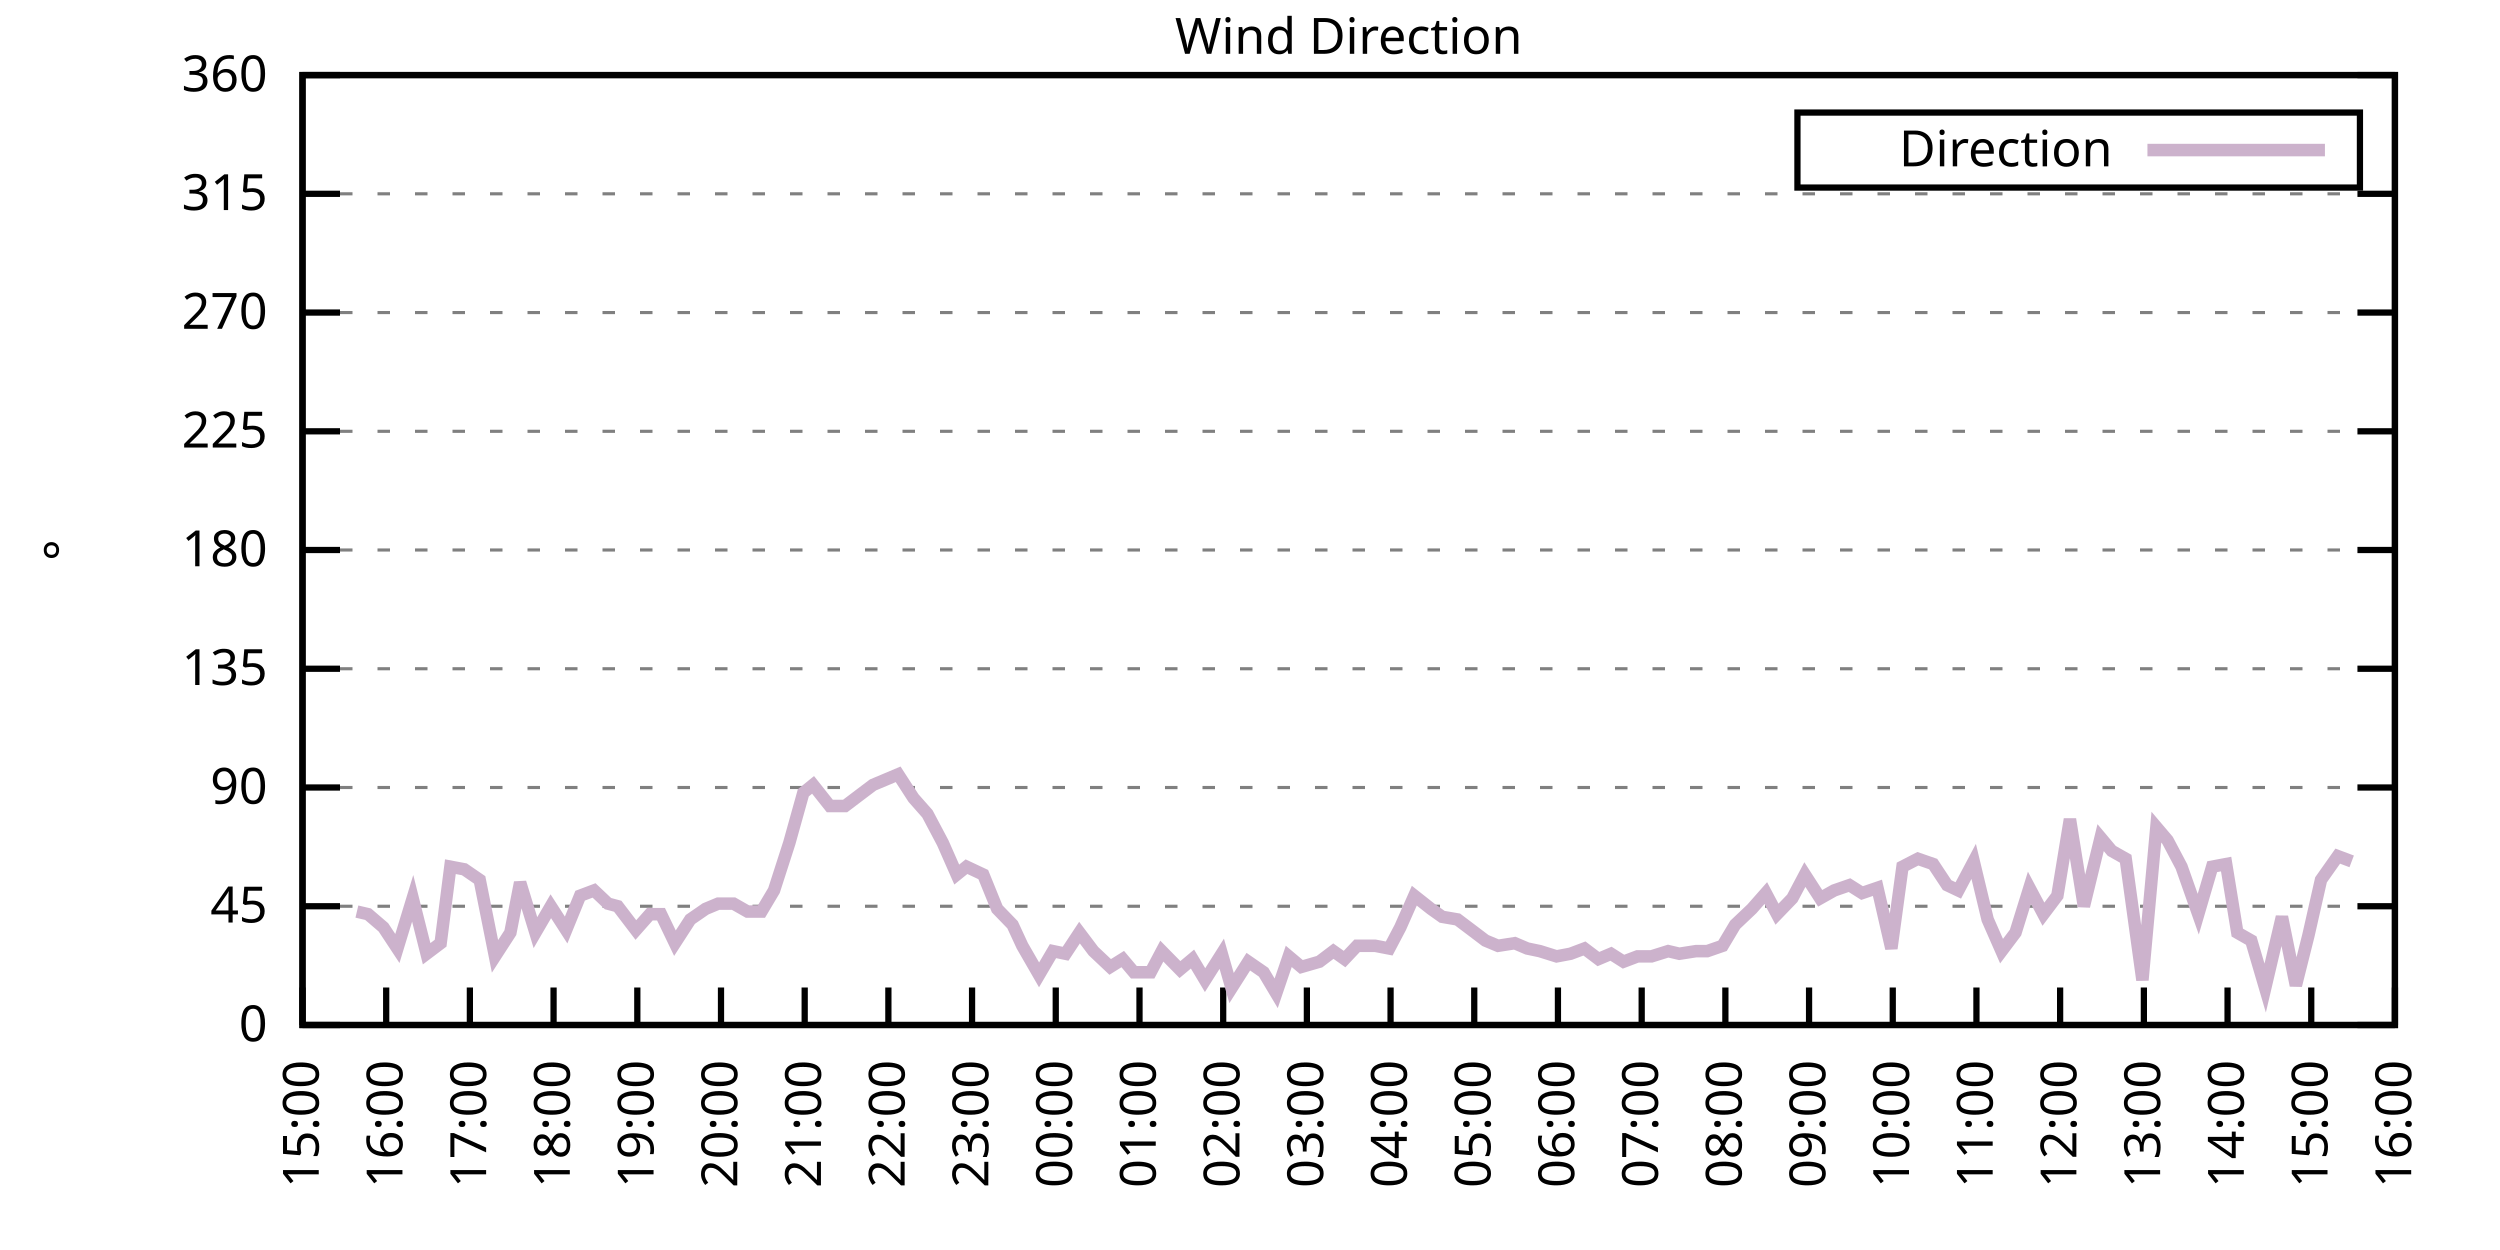
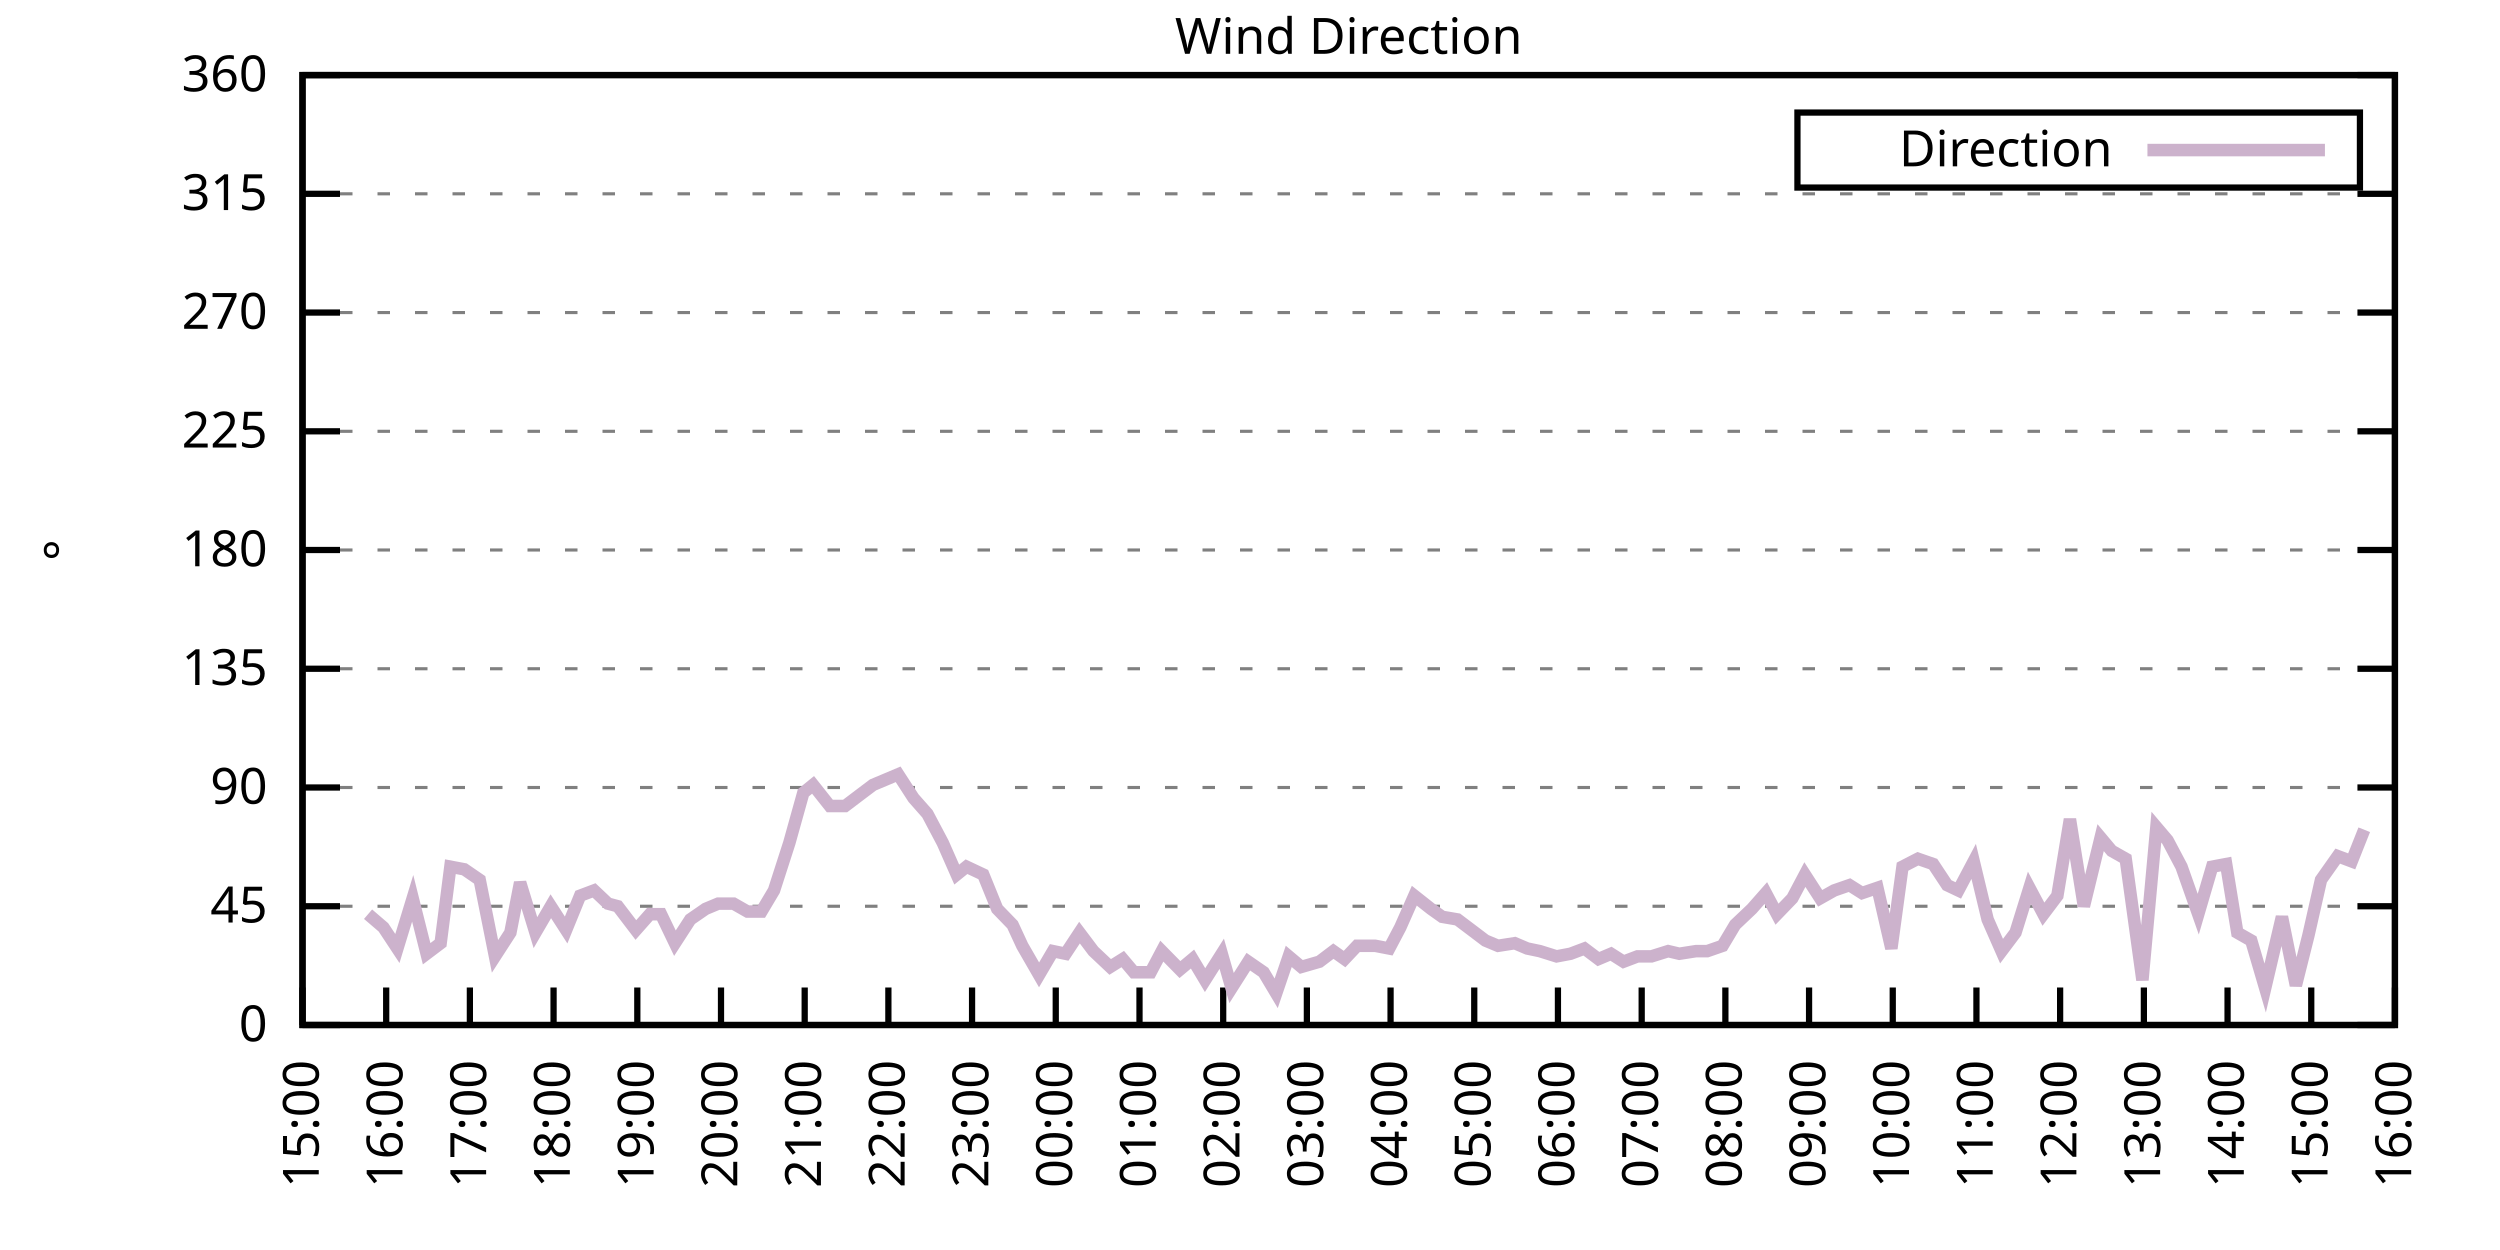
<svg xmlns="http://www.w3.org/2000/svg" xmlns:xlink="http://www.w3.org/1999/xlink" width="400" height="200" viewBox="0 0 400 200">
  <g id="gnuplot_canvas">
    <rect x="0" y="0" width="400" height="200" fill="none" />
    <defs>
      <circle id="gpDot" r="0.5" stroke-width="0.5" stroke="currentColor" />
      <path id="gpPt0" stroke-width="0.333" stroke="currentColor" d="M-1,0 h2 M0,-1 v2" />
      <path id="gpPt1" stroke-width="0.333" stroke="currentColor" d="M-1,-1 L1,1 M1,-1 L-1,1" />
      <path id="gpPt2" stroke-width="0.333" stroke="currentColor" d="M-1,0 L1,0 M0,-1 L0,1 M-1,-1 L1,1 M-1,1 L1,-1" />
      <rect id="gpPt3" stroke-width="0.333" stroke="currentColor" x="-1" y="-1" width="2" height="2" />
      <rect id="gpPt4" stroke-width="0.333" stroke="currentColor" fill="currentColor" x="-1" y="-1" width="2" height="2" />
      <circle id="gpPt5" stroke-width="0.333" stroke="currentColor" cx="0" cy="0" r="1" />
      <use xlink:href="#gpPt5" id="gpPt6" fill="currentColor" stroke="none" />
      <path id="gpPt7" stroke-width="0.333" stroke="currentColor" d="M0,-1.33 L-1.33,0.67 L1.33,0.67 z" />
      <use xlink:href="#gpPt7" id="gpPt8" fill="currentColor" stroke="none" />
      <use xlink:href="#gpPt7" id="gpPt9" stroke="currentColor" transform="rotate(180)" />
      <use xlink:href="#gpPt9" id="gpPt10" fill="currentColor" stroke="none" />
      <use xlink:href="#gpPt3" id="gpPt11" stroke="currentColor" transform="rotate(45)" />
      <use xlink:href="#gpPt11" id="gpPt12" fill="currentColor" stroke="none" />
      <path id="gpPt13" stroke-width="0.333" stroke="currentColor" d="M0,1.330 L1.265,0.411 L0.782,-1.067 L-0.782,-1.076 L-1.265,0.411 z" />
      <use xlink:href="#gpPt13" id="gpPt14" fill="currentColor" stroke="none" />
      <filter id="textbox" filterUnits="objectBoundingBox" x="0" y="0" height="1" width="1">
        <feFlood flood-color="white" flood-opacity="1" result="bgnd" />
        <feComposite in="SourceGraphic" in2="bgnd" operator="atop" />
      </filter>
      <filter id="greybox" filterUnits="objectBoundingBox" x="0" y="0" height="1" width="1">
        <feFlood flood-color="lightgrey" flood-opacity="1" result="grey" />
        <feComposite in="SourceGraphic" in2="grey" operator="atop" />
      </filter>
    </defs>
    <g fill="none" color="white" stroke="currentColor" stroke-width="1.00" stroke-linecap="butt" stroke-linejoin="miter">
</g>
    <g fill="none" color="black" stroke="currentColor" stroke-width="1.00" stroke-linecap="butt" stroke-linejoin="miter">
      <g stroke="none" shape-rendering="crispEdges">
        <polygon fill="rgb(255, 255, 255)" points="48.40,164.00 383.18,164.00 383.18,12.02 48.40,12.02 " />
      </g>
    </g>
    <g fill="none" color="black" stroke="currentColor" stroke-width="1.00" stroke-linecap="butt" stroke-linejoin="miter">
</g>
    <g fill="none" color="black" stroke="black" stroke-width="0.50" stroke-linecap="butt" stroke-linejoin="miter">
</g>
    <g fill="none" color="gray" stroke="currentColor" stroke-width="0.50" stroke-linecap="butt" stroke-linejoin="miter">
      <path stroke="gray" stroke-dasharray="2,4" class="gridline" d="M48.40,164.00 L383.19,164.00  " />
    </g>
    <g fill="none" color="gray" stroke="gray" stroke-width="1.00" stroke-linecap="butt" stroke-linejoin="miter">
</g>
    <g fill="none" color="black" stroke="currentColor" stroke-width="1.00" stroke-linecap="butt" stroke-linejoin="miter">
      <path stroke="black" d="M48.40,164.00 L54.40,164.00 M383.19,164.00 L377.19,164.00  " />
      <g transform="translate(42.80,166.60)" stroke="none" fill="black" font-family="Sans" font-size="8.00" text-anchor="end">
        <text>
          <tspan font-family="Sans"> 0</tspan>
        </text>
      </g>
    </g>
    <g fill="none" color="black" stroke="currentColor" stroke-width="1.00" stroke-linecap="butt" stroke-linejoin="miter">
</g>
    <g fill="none" color="black" stroke="black" stroke-width="0.50" stroke-linecap="butt" stroke-linejoin="miter">
</g>
    <g fill="none" color="gray" stroke="currentColor" stroke-width="0.50" stroke-linecap="butt" stroke-linejoin="miter">
      <path stroke="gray" stroke-dasharray="2,4" class="gridline" d="M48.40,145.00 L383.19,145.00  " />
    </g>
    <g fill="none" color="gray" stroke="gray" stroke-width="1.00" stroke-linecap="butt" stroke-linejoin="miter">
</g>
    <g fill="none" color="black" stroke="currentColor" stroke-width="1.00" stroke-linecap="butt" stroke-linejoin="miter">
      <path stroke="black" d="M48.40,145.00 L54.40,145.00 M383.19,145.00 L377.19,145.00  " />
      <g transform="translate(42.80,147.60)" stroke="none" fill="black" font-family="Sans" font-size="8.00" text-anchor="end">
        <text>
          <tspan font-family="Sans"> 45</tspan>
        </text>
      </g>
    </g>
    <g fill="none" color="black" stroke="currentColor" stroke-width="1.00" stroke-linecap="butt" stroke-linejoin="miter">
</g>
    <g fill="none" color="black" stroke="black" stroke-width="0.50" stroke-linecap="butt" stroke-linejoin="miter">
</g>
    <g fill="none" color="gray" stroke="currentColor" stroke-width="0.50" stroke-linecap="butt" stroke-linejoin="miter">
      <path stroke="gray" stroke-dasharray="2,4" class="gridline" d="M48.40,126.00 L383.19,126.00  " />
    </g>
    <g fill="none" color="gray" stroke="gray" stroke-width="1.00" stroke-linecap="butt" stroke-linejoin="miter">
</g>
    <g fill="none" color="black" stroke="currentColor" stroke-width="1.00" stroke-linecap="butt" stroke-linejoin="miter">
      <path stroke="black" d="M48.40,126.00 L54.40,126.00 M383.19,126.00 L377.19,126.00  " />
      <g transform="translate(42.80,128.60)" stroke="none" fill="black" font-family="Sans" font-size="8.00" text-anchor="end">
        <text>
          <tspan font-family="Sans"> 90</tspan>
        </text>
      </g>
    </g>
    <g fill="none" color="black" stroke="currentColor" stroke-width="1.00" stroke-linecap="butt" stroke-linejoin="miter">
</g>
    <g fill="none" color="black" stroke="black" stroke-width="0.50" stroke-linecap="butt" stroke-linejoin="miter">
</g>
    <g fill="none" color="gray" stroke="currentColor" stroke-width="0.50" stroke-linecap="butt" stroke-linejoin="miter">
      <path stroke="gray" stroke-dasharray="2,4" class="gridline" d="M48.40,107.00 L383.19,107.00  " />
    </g>
    <g fill="none" color="gray" stroke="gray" stroke-width="1.00" stroke-linecap="butt" stroke-linejoin="miter">
</g>
    <g fill="none" color="black" stroke="currentColor" stroke-width="1.00" stroke-linecap="butt" stroke-linejoin="miter">
      <path stroke="black" d="M48.40,107.00 L54.40,107.00 M383.19,107.00 L377.19,107.00  " />
      <g transform="translate(42.80,109.60)" stroke="none" fill="black" font-family="Sans" font-size="8.00" text-anchor="end">
        <text>
          <tspan font-family="Sans"> 135</tspan>
        </text>
      </g>
    </g>
    <g fill="none" color="black" stroke="currentColor" stroke-width="1.00" stroke-linecap="butt" stroke-linejoin="miter">
</g>
    <g fill="none" color="black" stroke="black" stroke-width="0.50" stroke-linecap="butt" stroke-linejoin="miter">
</g>
    <g fill="none" color="gray" stroke="currentColor" stroke-width="0.50" stroke-linecap="butt" stroke-linejoin="miter">
      <path stroke="gray" stroke-dasharray="2,4" class="gridline" d="M48.40,88.00 L383.19,88.00  " />
    </g>
    <g fill="none" color="gray" stroke="gray" stroke-width="1.00" stroke-linecap="butt" stroke-linejoin="miter">
</g>
    <g fill="none" color="black" stroke="currentColor" stroke-width="1.00" stroke-linecap="butt" stroke-linejoin="miter">
      <path stroke="black" d="M48.40,88.00 L54.40,88.00 M383.19,88.00 L377.19,88.00  " />
      <g transform="translate(42.80,90.60)" stroke="none" fill="black" font-family="Sans" font-size="8.00" text-anchor="end">
        <text>
          <tspan font-family="Sans"> 180</tspan>
        </text>
      </g>
    </g>
    <g fill="none" color="black" stroke="currentColor" stroke-width="1.00" stroke-linecap="butt" stroke-linejoin="miter">
</g>
    <g fill="none" color="black" stroke="black" stroke-width="0.50" stroke-linecap="butt" stroke-linejoin="miter">
</g>
    <g fill="none" color="gray" stroke="currentColor" stroke-width="0.50" stroke-linecap="butt" stroke-linejoin="miter">
      <path stroke="gray" stroke-dasharray="2,4" class="gridline" d="M48.40,69.01 L383.19,69.01  " />
    </g>
    <g fill="none" color="gray" stroke="gray" stroke-width="1.00" stroke-linecap="butt" stroke-linejoin="miter">
</g>
    <g fill="none" color="black" stroke="currentColor" stroke-width="1.00" stroke-linecap="butt" stroke-linejoin="miter">
      <path stroke="black" d="M48.40,69.01 L54.40,69.01 M383.19,69.01 L377.19,69.01  " />
      <g transform="translate(42.80,71.61)" stroke="none" fill="black" font-family="Sans" font-size="8.00" text-anchor="end">
        <text>
          <tspan font-family="Sans"> 225</tspan>
        </text>
      </g>
    </g>
    <g fill="none" color="black" stroke="currentColor" stroke-width="1.00" stroke-linecap="butt" stroke-linejoin="miter">
</g>
    <g fill="none" color="black" stroke="black" stroke-width="0.50" stroke-linecap="butt" stroke-linejoin="miter">
</g>
    <g fill="none" color="gray" stroke="currentColor" stroke-width="0.50" stroke-linecap="butt" stroke-linejoin="miter">
      <path stroke="gray" stroke-dasharray="2,4" class="gridline" d="M48.40,50.01 L383.19,50.01  " />
    </g>
    <g fill="none" color="gray" stroke="gray" stroke-width="1.00" stroke-linecap="butt" stroke-linejoin="miter">
</g>
    <g fill="none" color="black" stroke="currentColor" stroke-width="1.00" stroke-linecap="butt" stroke-linejoin="miter">
      <path stroke="black" d="M48.40,50.01 L54.40,50.01 M383.19,50.01 L377.19,50.01  " />
      <g transform="translate(42.80,52.61)" stroke="none" fill="black" font-family="Sans" font-size="8.00" text-anchor="end">
        <text>
          <tspan font-family="Sans"> 270</tspan>
        </text>
      </g>
    </g>
    <g fill="none" color="black" stroke="currentColor" stroke-width="1.00" stroke-linecap="butt" stroke-linejoin="miter">
</g>
    <g fill="none" color="black" stroke="black" stroke-width="0.50" stroke-linecap="butt" stroke-linejoin="miter">
</g>
    <g fill="none" color="gray" stroke="currentColor" stroke-width="0.50" stroke-linecap="butt" stroke-linejoin="miter">
      <path stroke="gray" stroke-dasharray="2,4" class="gridline" d="M48.40,31.01 L383.19,31.01  " />
    </g>
    <g fill="none" color="gray" stroke="gray" stroke-width="1.00" stroke-linecap="butt" stroke-linejoin="miter">
</g>
    <g fill="none" color="black" stroke="currentColor" stroke-width="1.00" stroke-linecap="butt" stroke-linejoin="miter">
      <path stroke="black" d="M48.40,31.01 L54.40,31.01 M383.19,31.01 L377.19,31.01  " />
      <g transform="translate(42.80,33.61)" stroke="none" fill="black" font-family="Sans" font-size="8.00" text-anchor="end">
        <text>
          <tspan font-family="Sans"> 315</tspan>
        </text>
      </g>
    </g>
    <g fill="none" color="black" stroke="currentColor" stroke-width="1.00" stroke-linecap="butt" stroke-linejoin="miter">
</g>
    <g fill="none" color="black" stroke="black" stroke-width="0.50" stroke-linecap="butt" stroke-linejoin="miter">
</g>
    <g fill="none" color="gray" stroke="currentColor" stroke-width="0.50" stroke-linecap="butt" stroke-linejoin="miter">
      <path stroke="gray" stroke-dasharray="2,4" class="gridline" d="M48.40,12.01 L383.19,12.01  " />
    </g>
    <g fill="none" color="gray" stroke="gray" stroke-width="1.00" stroke-linecap="butt" stroke-linejoin="miter">
</g>
    <g fill="none" color="black" stroke="currentColor" stroke-width="1.00" stroke-linecap="butt" stroke-linejoin="miter">
      <path stroke="black" d="M48.40,12.01 L54.40,12.01 M383.19,12.01 L377.19,12.01  " />
      <g transform="translate(42.80,14.61)" stroke="none" fill="black" font-family="Sans" font-size="8.00" text-anchor="end">
        <text>
          <tspan font-family="Sans"> 360</tspan>
        </text>
      </g>
    </g>
    <g fill="none" color="black" stroke="currentColor" stroke-width="1.00" stroke-linecap="butt" stroke-linejoin="miter">
      <path stroke="black" d="M48.40,164.00 L48.40,158.00  " />
      <g transform="translate(51.00,169.60) rotate(270.00)" stroke="none" fill="black" font-family="Sans" font-size="8.00" text-anchor="end">
        <text>
          <tspan font-family="Sans">15:00</tspan>
        </text>
      </g>
    </g>
    <g fill="none" color="black" stroke="currentColor" stroke-width="1.00" stroke-linecap="butt" stroke-linejoin="miter">
      <path stroke="black" d="M61.79,164.00 L61.79,158.00  " />
      <g transform="translate(64.39,169.60) rotate(270.00)" stroke="none" fill="black" font-family="Sans" font-size="8.00" text-anchor="end">
        <text>
          <tspan font-family="Sans">16:00</tspan>
        </text>
      </g>
    </g>
    <g fill="none" color="black" stroke="currentColor" stroke-width="1.00" stroke-linecap="butt" stroke-linejoin="miter">
      <path stroke="black" d="M75.18,164.00 L75.18,158.00  " />
      <g transform="translate(77.78,169.60) rotate(270.00)" stroke="none" fill="black" font-family="Sans" font-size="8.00" text-anchor="end">
        <text>
          <tspan font-family="Sans">17:00</tspan>
        </text>
      </g>
    </g>
    <g fill="none" color="black" stroke="currentColor" stroke-width="1.00" stroke-linecap="butt" stroke-linejoin="miter">
      <path stroke="black" d="M88.57,164.00 L88.57,158.00  " />
      <g transform="translate(91.17,169.60) rotate(270.00)" stroke="none" fill="black" font-family="Sans" font-size="8.00" text-anchor="end">
        <text>
          <tspan font-family="Sans">18:00</tspan>
        </text>
      </g>
    </g>
    <g fill="none" color="black" stroke="currentColor" stroke-width="1.00" stroke-linecap="butt" stroke-linejoin="miter">
      <path stroke="black" d="M101.97,164.00 L101.97,158.00  " />
      <g transform="translate(104.57,169.60) rotate(270.00)" stroke="none" fill="black" font-family="Sans" font-size="8.00" text-anchor="end">
        <text>
          <tspan font-family="Sans">19:00</tspan>
        </text>
      </g>
    </g>
    <g fill="none" color="black" stroke="currentColor" stroke-width="1.00" stroke-linecap="butt" stroke-linejoin="miter">
      <path stroke="black" d="M115.36,164.00 L115.36,158.00  " />
      <g transform="translate(117.96,169.60) rotate(270.00)" stroke="none" fill="black" font-family="Sans" font-size="8.00" text-anchor="end">
        <text>
          <tspan font-family="Sans">20:00</tspan>
        </text>
      </g>
    </g>
    <g fill="none" color="black" stroke="currentColor" stroke-width="1.00" stroke-linecap="butt" stroke-linejoin="miter">
      <path stroke="black" d="M128.75,164.00 L128.75,158.00  " />
      <g transform="translate(131.35,169.60) rotate(270.00)" stroke="none" fill="black" font-family="Sans" font-size="8.00" text-anchor="end">
        <text>
          <tspan font-family="Sans">21:00</tspan>
        </text>
      </g>
    </g>
    <g fill="none" color="black" stroke="currentColor" stroke-width="1.00" stroke-linecap="butt" stroke-linejoin="miter">
      <path stroke="black" d="M142.14,164.00 L142.14,158.00  " />
      <g transform="translate(144.74,169.60) rotate(270.00)" stroke="none" fill="black" font-family="Sans" font-size="8.00" text-anchor="end">
        <text>
          <tspan font-family="Sans">22:00</tspan>
        </text>
      </g>
    </g>
    <g fill="none" color="black" stroke="currentColor" stroke-width="1.00" stroke-linecap="butt" stroke-linejoin="miter">
      <path stroke="black" d="M155.53,164.00 L155.53,158.00  " />
      <g transform="translate(158.13,169.60) rotate(270.00)" stroke="none" fill="black" font-family="Sans" font-size="8.00" text-anchor="end">
        <text>
          <tspan font-family="Sans">23:00</tspan>
        </text>
      </g>
    </g>
    <g fill="none" color="black" stroke="currentColor" stroke-width="1.00" stroke-linecap="butt" stroke-linejoin="miter">
      <path stroke="black" d="M168.92,164.00 L168.92,158.00  " />
      <g transform="translate(171.52,169.60) rotate(270.00)" stroke="none" fill="black" font-family="Sans" font-size="8.00" text-anchor="end">
        <text>
          <tspan font-family="Sans">00:00</tspan>
        </text>
      </g>
    </g>
    <g fill="none" color="black" stroke="currentColor" stroke-width="1.00" stroke-linecap="butt" stroke-linejoin="miter">
      <path stroke="black" d="M182.32,164.00 L182.32,158.00  " />
      <g transform="translate(184.92,169.60) rotate(270.00)" stroke="none" fill="black" font-family="Sans" font-size="8.00" text-anchor="end">
        <text>
          <tspan font-family="Sans">01:00</tspan>
        </text>
      </g>
    </g>
    <g fill="none" color="black" stroke="currentColor" stroke-width="1.00" stroke-linecap="butt" stroke-linejoin="miter">
      <path stroke="black" d="M195.71,164.00 L195.71,158.00  " />
      <g transform="translate(198.31,169.60) rotate(270.00)" stroke="none" fill="black" font-family="Sans" font-size="8.00" text-anchor="end">
        <text>
          <tspan font-family="Sans">02:00</tspan>
        </text>
      </g>
    </g>
    <g fill="none" color="black" stroke="currentColor" stroke-width="1.00" stroke-linecap="butt" stroke-linejoin="miter">
      <path stroke="black" d="M209.10,164.00 L209.10,158.00  " />
      <g transform="translate(211.70,169.60) rotate(270.00)" stroke="none" fill="black" font-family="Sans" font-size="8.00" text-anchor="end">
        <text>
          <tspan font-family="Sans">03:00</tspan>
        </text>
      </g>
    </g>
    <g fill="none" color="black" stroke="currentColor" stroke-width="1.00" stroke-linecap="butt" stroke-linejoin="miter">
      <path stroke="black" d="M222.49,164.00 L222.49,158.00  " />
      <g transform="translate(225.09,169.60) rotate(270.00)" stroke="none" fill="black" font-family="Sans" font-size="8.00" text-anchor="end">
        <text>
          <tspan font-family="Sans">04:00</tspan>
        </text>
      </g>
    </g>
    <g fill="none" color="black" stroke="currentColor" stroke-width="1.00" stroke-linecap="butt" stroke-linejoin="miter">
      <path stroke="black" d="M235.88,164.00 L235.88,158.00  " />
      <g transform="translate(238.48,169.60) rotate(270.00)" stroke="none" fill="black" font-family="Sans" font-size="8.00" text-anchor="end">
        <text>
          <tspan font-family="Sans">05:00</tspan>
        </text>
      </g>
    </g>
    <g fill="none" color="black" stroke="currentColor" stroke-width="1.00" stroke-linecap="butt" stroke-linejoin="miter">
      <path stroke="black" d="M249.27,164.00 L249.27,158.00  " />
      <g transform="translate(251.87,169.60) rotate(270.00)" stroke="none" fill="black" font-family="Sans" font-size="8.00" text-anchor="end">
        <text>
          <tspan font-family="Sans">06:00</tspan>
        </text>
      </g>
    </g>
    <g fill="none" color="black" stroke="currentColor" stroke-width="1.00" stroke-linecap="butt" stroke-linejoin="miter">
      <path stroke="black" d="M262.67,164.00 L262.67,158.00  " />
      <g transform="translate(265.27,169.60) rotate(270.00)" stroke="none" fill="black" font-family="Sans" font-size="8.00" text-anchor="end">
        <text>
          <tspan font-family="Sans">07:00</tspan>
        </text>
      </g>
    </g>
    <g fill="none" color="black" stroke="currentColor" stroke-width="1.00" stroke-linecap="butt" stroke-linejoin="miter">
      <path stroke="black" d="M276.06,164.00 L276.06,158.00  " />
      <g transform="translate(278.66,169.60) rotate(270.00)" stroke="none" fill="black" font-family="Sans" font-size="8.00" text-anchor="end">
        <text>
          <tspan font-family="Sans">08:00</tspan>
        </text>
      </g>
    </g>
    <g fill="none" color="black" stroke="currentColor" stroke-width="1.00" stroke-linecap="butt" stroke-linejoin="miter">
      <path stroke="black" d="M289.45,164.00 L289.45,158.00  " />
      <g transform="translate(292.05,169.60) rotate(270.00)" stroke="none" fill="black" font-family="Sans" font-size="8.00" text-anchor="end">
        <text>
          <tspan font-family="Sans">09:00</tspan>
        </text>
      </g>
    </g>
    <g fill="none" color="black" stroke="currentColor" stroke-width="1.00" stroke-linecap="butt" stroke-linejoin="miter">
      <path stroke="black" d="M302.84,164.00 L302.84,158.00  " />
      <g transform="translate(305.44,169.60) rotate(270.00)" stroke="none" fill="black" font-family="Sans" font-size="8.00" text-anchor="end">
        <text>
          <tspan font-family="Sans">10:00</tspan>
        </text>
      </g>
    </g>
    <g fill="none" color="black" stroke="currentColor" stroke-width="1.00" stroke-linecap="butt" stroke-linejoin="miter">
      <path stroke="black" d="M316.23,164.00 L316.23,158.00  " />
      <g transform="translate(318.83,169.60) rotate(270.00)" stroke="none" fill="black" font-family="Sans" font-size="8.00" text-anchor="end">
        <text>
          <tspan font-family="Sans">11:00</tspan>
        </text>
      </g>
    </g>
    <g fill="none" color="black" stroke="currentColor" stroke-width="1.00" stroke-linecap="butt" stroke-linejoin="miter">
      <path stroke="black" d="M329.62,164.00 L329.62,158.00  " />
      <g transform="translate(332.22,169.60) rotate(270.00)" stroke="none" fill="black" font-family="Sans" font-size="8.00" text-anchor="end">
        <text>
          <tspan font-family="Sans">12:00</tspan>
        </text>
      </g>
    </g>
    <g fill="none" color="black" stroke="currentColor" stroke-width="1.00" stroke-linecap="butt" stroke-linejoin="miter">
      <path stroke="black" d="M343.02,164.00 L343.02,158.00  " />
      <g transform="translate(345.62,169.60) rotate(270.00)" stroke="none" fill="black" font-family="Sans" font-size="8.00" text-anchor="end">
        <text>
          <tspan font-family="Sans">13:00</tspan>
        </text>
      </g>
    </g>
    <g fill="none" color="black" stroke="currentColor" stroke-width="1.00" stroke-linecap="butt" stroke-linejoin="miter">
      <path stroke="black" d="M356.41,164.00 L356.41,158.00  " />
      <g transform="translate(359.01,169.60) rotate(270.00)" stroke="none" fill="black" font-family="Sans" font-size="8.00" text-anchor="end">
        <text>
          <tspan font-family="Sans">14:00</tspan>
        </text>
      </g>
    </g>
    <g fill="none" color="black" stroke="currentColor" stroke-width="1.00" stroke-linecap="butt" stroke-linejoin="miter">
      <path stroke="black" d="M369.80,164.00 L369.80,158.00  " />
      <g transform="translate(372.40,169.60) rotate(270.00)" stroke="none" fill="black" font-family="Sans" font-size="8.00" text-anchor="end">
        <text>
          <tspan font-family="Sans">15:00</tspan>
        </text>
      </g>
    </g>
    <g fill="none" color="black" stroke="currentColor" stroke-width="1.00" stroke-linecap="butt" stroke-linejoin="miter">
      <path stroke="black" d="M383.19,164.00 L383.19,158.00  " />
      <g transform="translate(385.79,169.60) rotate(270.00)" stroke="none" fill="black" font-family="Sans" font-size="8.00" text-anchor="end">
        <text>
          <tspan font-family="Sans">16:00</tspan>
        </text>
      </g>
    </g>
    <g fill="none" color="black" stroke="currentColor" stroke-width="1.00" stroke-linecap="butt" stroke-linejoin="miter">
</g>
    <g fill="none" color="black" stroke="currentColor" stroke-width="1.00" stroke-linecap="butt" stroke-linejoin="miter">
      <path stroke="black" d="M48.40,12.01 L48.40,164.00 L383.19,164.00 L383.19,12.01 L48.40,12.01 Z  " />
    </g>
    <g fill="none" color="black" stroke="currentColor" stroke-width="1.00" stroke-linecap="butt" stroke-linejoin="miter">
</g>
    <g fill="none" color="black" stroke="currentColor" stroke-width="1.00" stroke-linecap="butt" stroke-linejoin="miter">
      <path stroke="black" d="M287.59,30.01 L287.59,18.01 L377.59,18.01 L377.59,30.01 L287.59,30.01 Z  " />
    </g>
    <g id="Wind_direction_plot_1">
      <g fill="none" color="white" stroke="black" stroke-width="2.00" stroke-linecap="butt" stroke-linejoin="miter">
</g>
      <g fill="none" color="black" stroke="currentColor" stroke-width="2.00" stroke-linecap="butt" stroke-linejoin="miter">
        <g transform="translate(337.99,26.61)" stroke="none" fill="black" font-family="Sans" font-size="8.00" text-anchor="end">
          <text>
            <tspan font-family="Sans">Direction</tspan>
          </text>
        </g>
      </g>
      <g fill="none" color="black" stroke="currentColor" stroke-width="2.00" stroke-linecap="butt" stroke-linejoin="miter">
-         <path stroke="rgb(204, 178, 204)" d="M343.59,24.01 L371.99,24.01 M57.10,145.85 L58.89,146.27 L61.35,148.38 L63.58,151.76 L66.03,143.73 L68.26,152.60   L70.50,150.91 L72.06,138.67 L74.29,139.09 L76.75,140.78 L79.20,153.02 L81.66,149.22 L83.22,141.20 L85.67,149.22   L88.13,145.00 L90.58,148.80 L92.82,143.31 L95.05,142.47 L97.28,144.58 L98.84,145.00 L101.74,148.80 L103.98,146.27   L105.76,146.27 L107.99,150.91 L110.45,147.11 L112.90,145.42 L114.91,144.58 L117.37,144.58 L119.60,145.85 L121.83,145.85   L123.84,142.47 L126.29,134.87 L128.53,126.85 L130.09,125.58 L132.77,128.96 L135.22,128.96 L137.45,127.27 L139.69,125.58   L141.69,124.74 L143.70,123.89 L146.16,127.69 L148.39,130.22 L150.85,134.87 L153.08,139.93 L154.64,138.67 L157.32,139.93   L159.55,145.42 L162.01,147.96 L163.57,151.33 L166.25,155.98 L168.48,152.18 L170.49,152.60 L172.72,149.22 L174.95,152.18   L177.63,154.71 L179.64,153.45 L181.42,155.56 L184.10,155.56 L185.89,152.18 L188.79,155.13 L190.80,153.45 L192.81,156.82   L195.48,152.60 L197.05,158.09 L199.73,153.87 L202.18,155.56 L204.19,158.93 L206.20,153.02 L208.21,154.71 L211.11,153.87   L213.34,152.18 L215.13,153.45 L217.13,151.33 L220.04,151.33 L222.27,151.76 L224.05,148.38 L226.29,143.31 L228.96,145.42   L230.75,146.69 L233.20,147.11 L235.44,148.80 L237.67,150.49 L239.68,151.33 L242.36,150.91 L244.36,151.76 L246.37,152.18   L249.05,153.02 L251.28,152.60 L253.51,151.76 L255.75,153.45 L257.76,152.60 L259.76,153.87 L262.00,153.02 L264.23,153.02   L266.91,152.18 L268.69,152.60 L271.37,152.18 L273.16,152.18 L275.61,151.33 L277.62,147.96 L280.30,145.42 L282.53,142.89   L284.32,146.27 L286.77,143.73 L288.78,139.93 L291.23,143.73 L293.47,142.47 L295.92,141.62 L297.93,142.89 L300.39,142.05   L302.62,151.76 L304.40,138.67 L306.86,137.40 L309.31,138.25 L311.54,141.62 L313.33,142.47 L315.79,137.82 L318.02,147.11   L320.25,152.18 L322.48,149.22 L324.71,142.05 L326.95,146.27 L329.18,143.31 L331.19,131.07 L333.42,145.00 L336.10,134.02   L337.88,136.14 L340.11,137.40 L342.79,156.82 L345.02,132.34 L346.81,134.45 L349.04,138.67 L351.72,146.27 L353.95,138.67   L356.18,138.25 L357.97,149.22 L360.20,150.49 L362.43,158.09 L365.11,146.69 L367.34,157.67 L369.35,149.65 L371.36,140.78   L374.04,136.98 L376.27,137.82  " />
+         <path stroke="rgb(204, 178, 204)" d="M343.59,24.01 L371.99,24.01 M58.89,146.27 L61.35,148.38 L63.58,151.76 L66.03,143.73 L68.26,152.60 L70.50,150.91   L72.06,138.67 L74.29,139.09 L76.75,140.78 L79.20,153.02 L81.66,149.22 L83.22,141.20 L85.67,149.22 L88.13,145.00   L90.58,148.80 L92.82,143.31 L95.05,142.47 L97.28,144.58 L98.84,145.00 L101.74,148.80 L103.98,146.27 L105.76,146.27   L107.99,150.91 L110.45,147.11 L112.90,145.42 L114.91,144.58 L117.37,144.58 L119.60,145.85 L121.83,145.85 L123.84,142.47   L126.29,134.87 L128.53,126.85 L130.09,125.58 L132.77,128.96 L135.22,128.96 L137.45,127.27 L139.69,125.58 L141.69,124.74   L143.70,123.89 L146.16,127.69 L148.39,130.22 L150.85,134.87 L153.08,139.93 L154.64,138.67 L157.32,139.93 L159.55,145.42   L162.01,147.96 L163.57,151.33 L166.25,155.98 L168.48,152.18 L170.49,152.60 L172.72,149.22 L174.95,152.18 L177.63,154.71   L179.64,153.45 L181.42,155.56 L184.10,155.56 L185.89,152.18 L188.79,155.13 L190.80,153.45 L192.81,156.82 L195.48,152.60   L197.05,158.09 L199.73,153.87 L202.18,155.56 L204.19,158.93 L206.20,153.02 L208.21,154.71 L211.11,153.87 L213.34,152.18   L215.13,153.45 L217.13,151.33 L220.04,151.33 L222.27,151.76 L224.05,148.38 L226.29,143.31 L228.96,145.42 L230.75,146.69   L233.20,147.11 L235.44,148.80 L237.67,150.49 L239.68,151.33 L242.36,150.91 L244.36,151.76 L246.37,152.18 L249.05,153.02   L251.28,152.60 L253.51,151.76 L255.75,153.45 L257.76,152.60 L259.76,153.87 L262.00,153.02 L264.23,153.02 L266.91,152.18   L268.69,152.60 L271.37,152.18 L273.16,152.18 L275.61,151.33 L277.62,147.96 L280.30,145.42 L282.53,142.89 L284.32,146.27   L286.77,143.73 L288.78,139.93 L291.23,143.73 L293.47,142.47 L295.92,141.62 L297.93,142.89 L300.39,142.05 L302.62,151.76   L304.40,138.67 L306.86,137.40 L309.31,138.25 L311.54,141.62 L313.33,142.47 L315.79,137.82 L318.02,147.11 L320.25,152.18   L322.48,149.22 L324.71,142.05 L326.95,146.27 L329.18,143.31 L331.19,131.07 L333.42,145.00 L336.10,134.02 L337.88,136.14   L340.11,137.40 L342.79,156.82 L345.02,132.34 L346.81,134.45 L349.04,138.67 L351.72,146.27 L353.95,138.67 L356.18,138.25   L357.97,149.22 L360.20,150.49 L362.43,158.09 L365.11,146.69 L367.34,157.67 L369.35,149.65 L371.36,140.78 L374.04,136.98   L376.27,137.82 L378.28,132.76  " />
      </g>
    </g>
    <g fill="none" color="black" stroke="currentColor" stroke-width="2.00" stroke-linecap="butt" stroke-linejoin="miter">
</g>
    <g fill="none" color="black" stroke="black" stroke-width="1.00" stroke-linecap="butt" stroke-linejoin="miter">
</g>
    <g fill="none" color="black" stroke="currentColor" stroke-width="1.00" stroke-linecap="butt" stroke-linejoin="miter">
      <path stroke="black" d="M48.40,12.01 L48.40,164.00 L383.19,164.00 L383.19,12.01 L48.40,12.01 Z  " />
      <g transform="translate(12.80,88.01) rotate(270.00)" stroke="none" fill="black" font-family="Sans" font-size="8.00" text-anchor="middle">
        <text>
          <tspan font-family="Sans">°</tspan>
        </text>
      </g>
    </g>
    <g fill="none" color="black" stroke="currentColor" stroke-width="1.00" stroke-linecap="butt" stroke-linejoin="miter">
</g>
    <g fill="none" color="black" stroke="currentColor" stroke-width="1.00" stroke-linecap="butt" stroke-linejoin="miter">
      <g transform="translate(215.79,8.61)" stroke="none" fill="black" font-family="Sans" font-size="8.00" text-anchor="middle">
        <text>
          <tspan font-family="Sans">Wind Direction</tspan>
        </text>
      </g>
    </g>
    <g fill="none" color="black" stroke="currentColor" stroke-width="1.00" stroke-linecap="butt" stroke-linejoin="miter">
</g>
  </g>
</svg>
